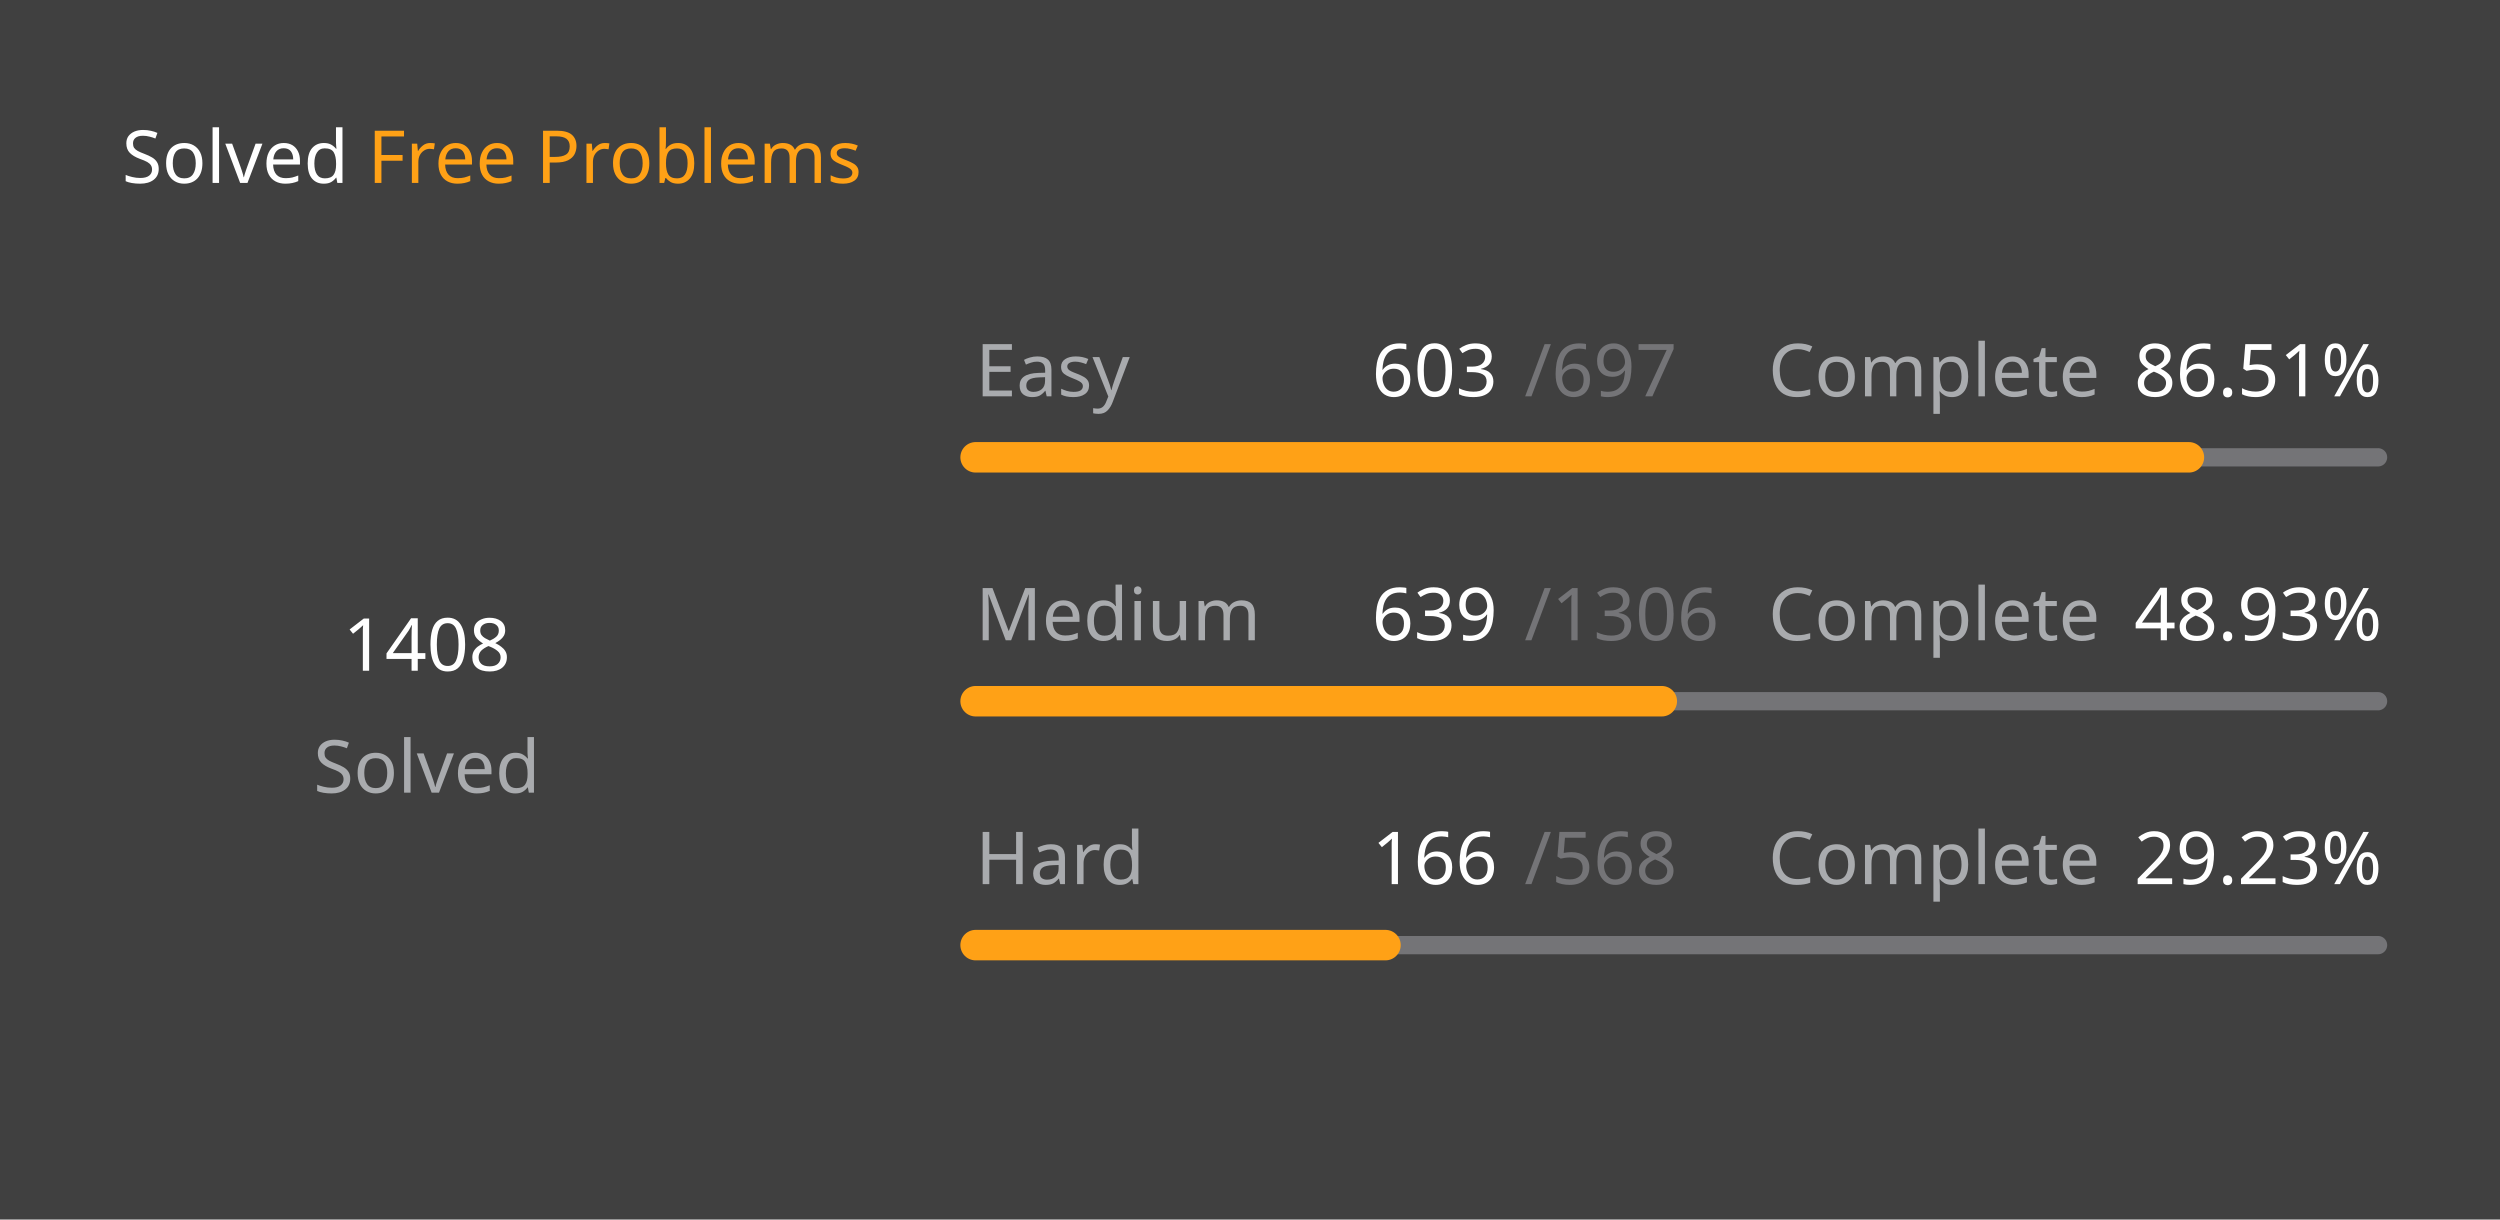
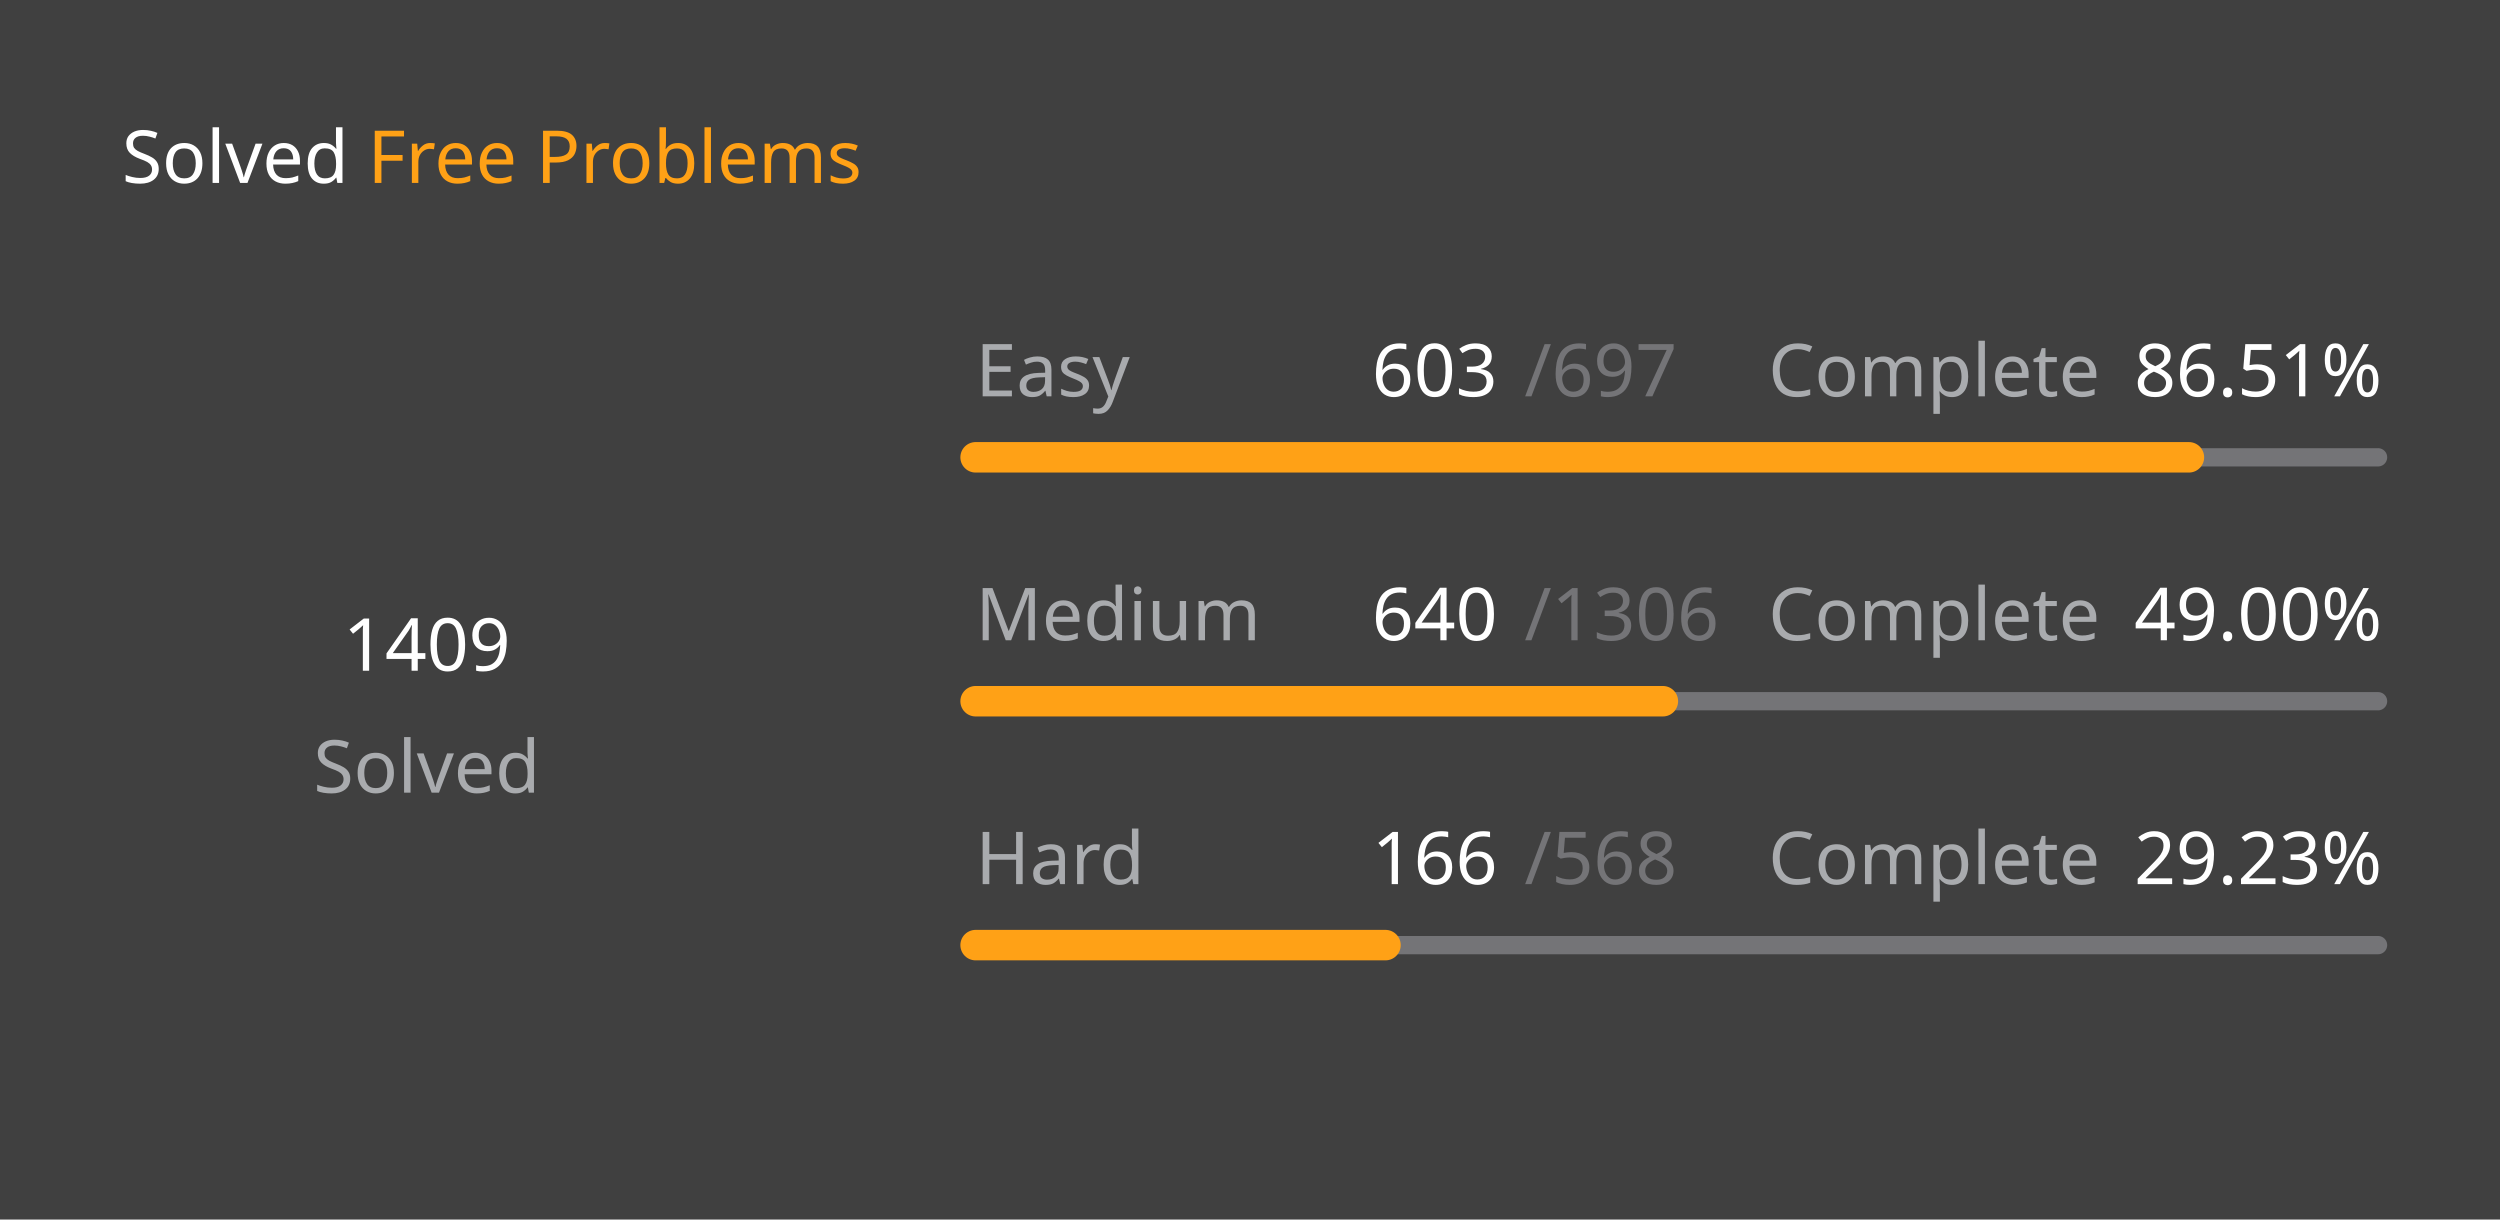
<svg xmlns="http://www.w3.org/2000/svg" version="1.1" height="200" width="410" viewBox="0 0 410 200">
  <style>*{font-family: "Segoe UI", Tahoma, Geneva, Verdana, sans-serif;}</style>
  <style>.title{font-weight: 500;font-size: 1rem;}</style>
  <style>.rotate-90{transform: rotate(-90deg);transform-origin: center;transform-box: fill-box;}</style>
  <style>.state{font-size: .75rem;}</style>
  <style>.light{color: #ffffff;fill: #ffffff;}</style>
  <style>.light-gray{color: #eff2f699;fill: #eff2f699;}</style>
  <style>.dark-gray{color: #ebebf54d;fill: #ebebf54d;}</style>
  <style>.gray{color: #747474;fill: #747474;}</style>
  <style>.orange{color: #ffa116;fill: #ffa116;}</style>
  <style>.background{color: #404040;fill: #404040;}</style>
  <rect fill="#404040" x="0" y="0" width="410" height="200" rx="0.5rem" />
  <g text-anchor="start" text-decoration="1" class="title">
    <text x="20" y="30">
      <tspan class="light">Solved</tspan>
      <tspan class="orange">Free Problems</tspan>
    </text>
  </g>
  <g class="rotate-90">
    <circle fill="none" cx="70" cy="110" r="46" stroke="#747474" stroke-width="3" stroke-linecap="round" />
-     <circle fill="none" cx="70" cy="110" r="46" stroke="#ffa116" stroke-width="5" stroke-linecap="round" stroke-dasharray="158.284 130.742" stroke-dashoffset="0" data-difficult="ALL" />
+     <circle fill="none" cx="70" cy="110" r="46" stroke="#ffa116" stroke-width="5" stroke-linecap="round" stroke-dasharray="158.397 130.63" stroke-dashoffset="0" data-difficult="ALL" />
  </g>
  <g class="state">
    <g text-anchor="middle">
-       <text x="70" y="110" class="light" font-size="1.2rem">1408</text>
+       <text x="70" y="110" class="light" font-size="1.2rem">1409</text>
      <text x="70" y="130" class="light-gray">Solved</text>
    </g>
    <g>
      <text x="160" y="65" class="light-gray">Easy</text>
      <text x="225" y="65" class="light">603</text>
      <text x="250" y="65" class="dark-gray">/697</text>
      <text x="290" y="65" class="light-gray">Complete</text>
      <text x="350" y="65" class="light">86.51%</text>
      <path d="M 160 75 L 390 75" stroke-linecap="round" stroke-linejoin="round" stroke="#ebebf54d" stroke-width="3" />
      <path d="M 160 75 L 358.981 75" stroke-linecap="round" stroke-linejoin="round" stroke="#ffa116" stroke-width="5" />
    </g>
    <g>
      <text x="160" y="105" class="light-gray">Medium</text>
-       <text x="225" y="105" class="light">639</text>
+       <text x="225" y="105" class="light">640</text>
      <text x="250" y="105" class="dark-gray">/1306</text>
      <text x="290" y="105" class="light-gray">Complete</text>
-       <text x="350" y="105" class="light">48.93%</text>
+       <text x="350" y="105" class="light">49.00%</text>
      <path d="M 160 115 L 390 115" stroke-linecap="round" stroke-linejoin="round" stroke="#ebebf54d" stroke-width="3" />
-       <path d="M 160 115 L 272.534 115" stroke-linecap="round" stroke-linejoin="round" stroke="#ffa116" stroke-width="5" />
+       <path d="M 160 115 L 272.711 115" stroke-linecap="round" stroke-linejoin="round" stroke="#ffa116" stroke-width="5" />
    </g>
    <g>
      <text x="160" y="145" class="light-gray">Hard</text>
      <text x="225" y="145" class="light">166</text>
      <text x="250" y="145" class="dark-gray">/568</text>
      <text x="290" y="145" class="light-gray">Complete</text>
      <text x="350" y="145" class="light">29.23%</text>
      <path d="M 160 155 L 390 155" stroke-linecap="round" stroke-linejoin="round" stroke="#ebebf54d" stroke-width="3" />
      <path d="M 160 155 L 227.218 155" stroke-linecap="round" stroke-linejoin="round" stroke="#ffa116" stroke-width="5" />
    </g>
  </g>
</svg>
